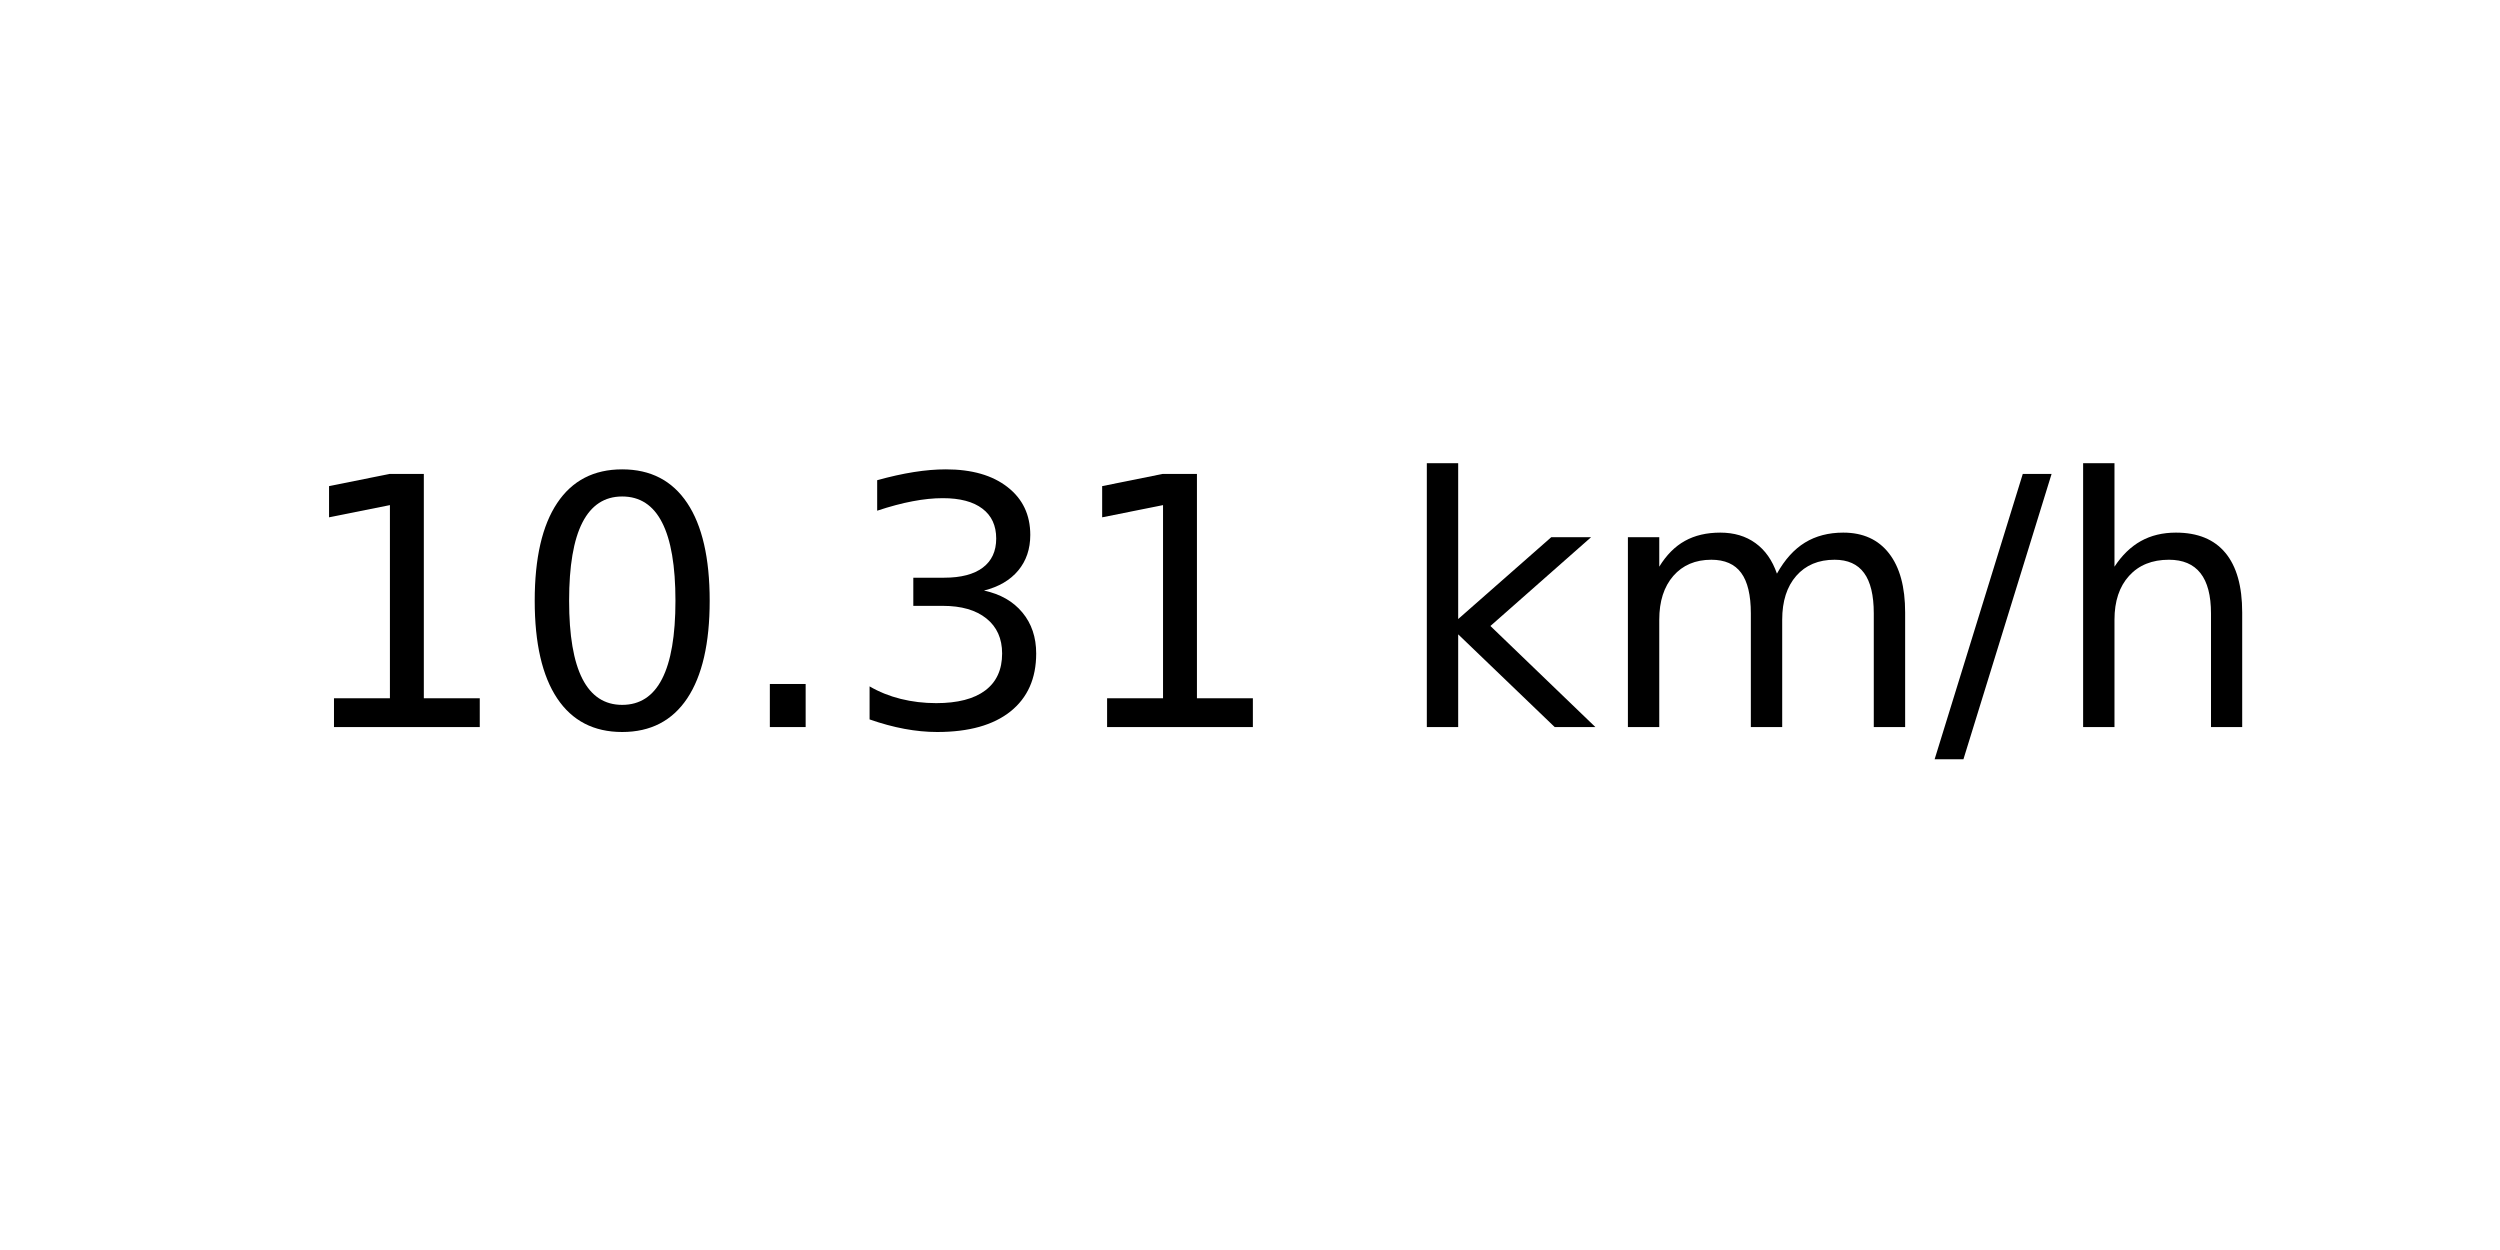
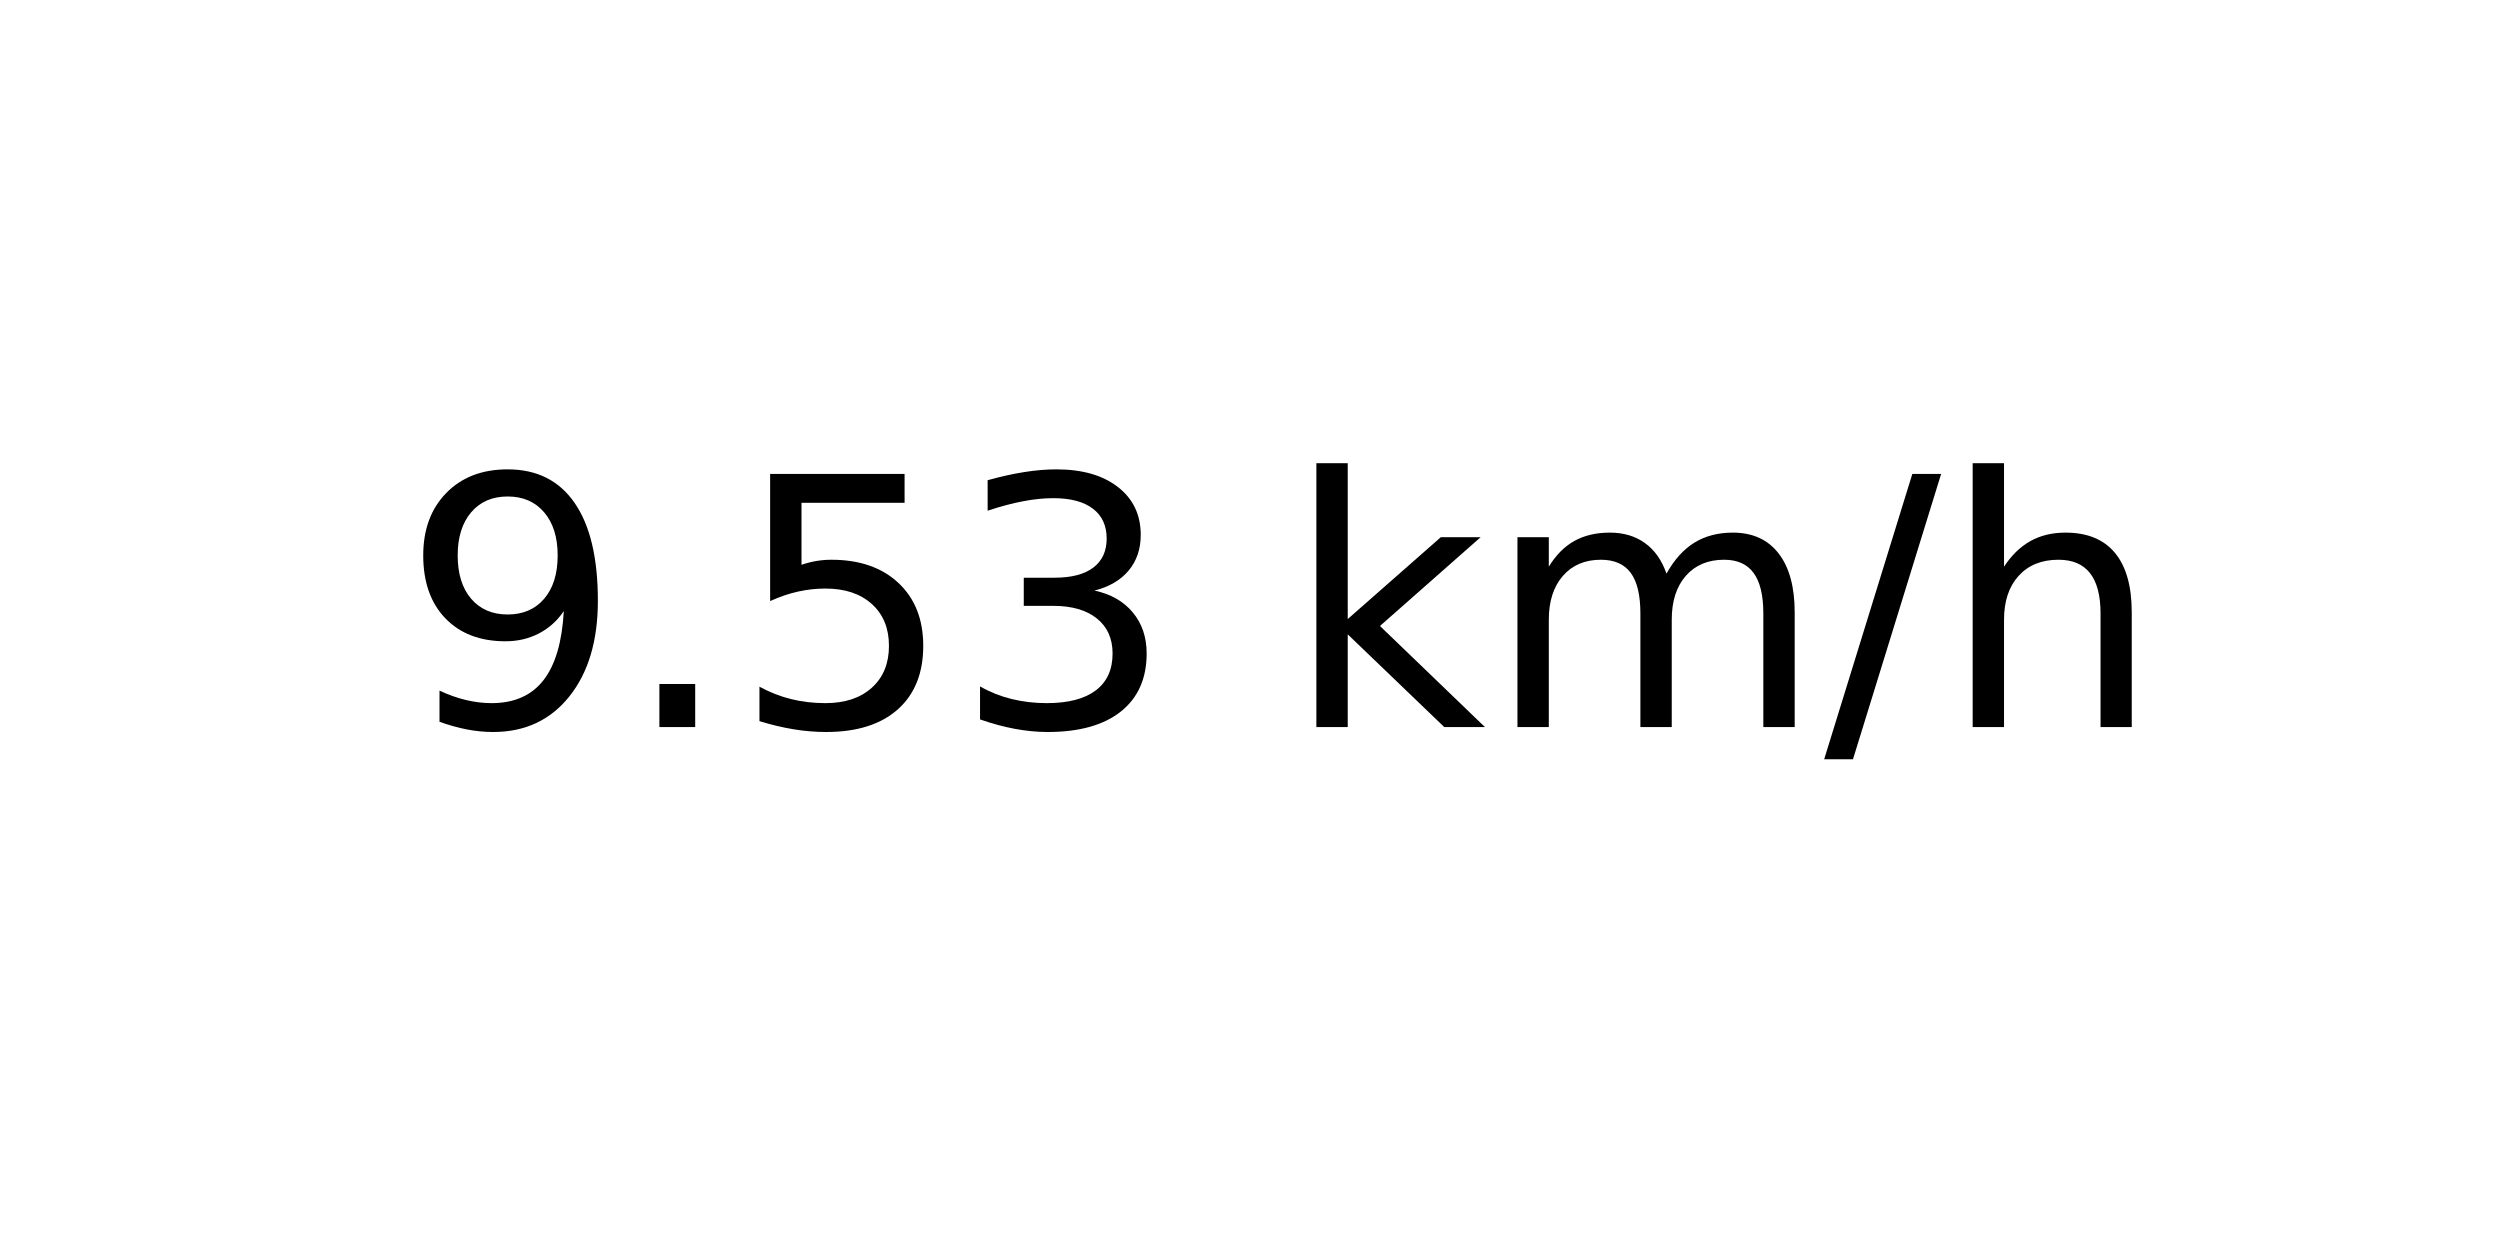
<svg xmlns="http://www.w3.org/2000/svg" xmlns:xlink="http://www.w3.org/1999/xlink" width="72pt" height="36pt" viewBox="0 0 72 36" version="1.1">
  <defs>
    <style type="text/css">*{stroke-linejoin: round; stroke-linecap: butt}</style>
  </defs>
  <g id="figure_1">
    <g id="axes_1">
      <g id="text_1">
-         <g transform="translate(8.378125 20.93937) scale(0.1 -0.1)">
+         <g transform="translate(11.55937 20.93937) scale(0.1 -0.1)">
          <defs>
-             <path id="DejaVuSans-31" d="M 794 531  L 1825 531  L 1825 4091  L 703 3866  L 703 4441  L 1819 4666  L 2450 4666  L 2450 531  L 3481 531  L 3481 0  L 794 0  L 794 531  z " transform="scale(0.015625)" />
-             <path id="DejaVuSans-30" d="M 2034 4250  Q 1547 4250 1301 3770  Q 1056 3291 1056 2328  Q 1056 1369 1301 889  Q 1547 409 2034 409  Q 2525 409 2770 889  Q 3016 1369 3016 2328  Q 3016 3291 2770 3770  Q 2525 4250 2034 4250  z M 2034 4750  Q 2819 4750 3233 4129  Q 3647 3509 3647 2328  Q 3647 1150 3233 529  Q 2819 -91 2034 -91  Q 1250 -91 836 529  Q 422 1150 422 2328  Q 422 3509 836 4129  Q 1250 4750 2034 4750  z " transform="scale(0.015625)" />
+             <path id="DejaVuSans-39" d="M 703 97  L 703 672  Q 941 559 1184 500  Q 1428 441 1663 441  Q 2288 441 2617 861  Q 2947 1281 2994 2138  Q 2813 1869 2534 1725  Q 2256 1581 1919 1581  Q 1219 1581 811 2004  Q 403 2428 403 3163  Q 403 3881 828 4315  Q 1253 4750 1959 4750  Q 2769 4750 3195 4129  Q 3622 3509 3622 2328  Q 3622 1225 3098 567  Q 2575 -91 1691 -91  Q 1453 -91 1209 -44  Q 966 3 703 97  z M 1959 2075  Q 2384 2075 2632 2365  Q 2881 2656 2881 3163  Q 2881 3666 2632 3958  Q 2384 4250 1959 4250  Q 1534 4250 1286 3958  Q 1038 3666 1038 3163  Q 1038 2656 1286 2365  Q 1534 2075 1959 2075  z " transform="scale(0.015625)" />
            <path id="DejaVuSans-2e" d="M 684 794  L 1344 794  L 1344 0  L 684 0  L 684 794  z " transform="scale(0.015625)" />
+             <path id="DejaVuSans-35" d="M 691 4666  L 3169 4666  L 3169 4134  L 1269 4134  L 1269 2991  Q 1406 3038 1543 3061  Q 1681 3084 1819 3084  Q 2600 3084 3056 2656  Q 3513 2228 3513 1497  Q 3513 744 3044 326  Q 2575 -91 1722 -91  Q 1428 -91 1123 -41  Q 819 9 494 109  L 494 744  Q 775 591 1075 516  Q 1375 441 1709 441  Q 2250 441 2565 725  Q 2881 1009 2881 1497  Q 2881 1984 2565 2268  Q 2250 2553 1709 2553  Q 1456 2553 1204 2497  Q 953 2441 691 2322  L 691 4666  z " transform="scale(0.015625)" />
            <path id="DejaVuSans-33" d="M 2597 2516  Q 3050 2419 3304 2112  Q 3559 1806 3559 1356  Q 3559 666 3084 287  Q 2609 -91 1734 -91  Q 1441 -91 1130 -33  Q 819 25 488 141  L 488 750  Q 750 597 1062 519  Q 1375 441 1716 441  Q 2309 441 2620 675  Q 2931 909 2931 1356  Q 2931 1769 2642 2001  Q 2353 2234 1838 2234  L 1294 2234  L 1294 2753  L 1863 2753  Q 2328 2753 2575 2939  Q 2822 3125 2822 3475  Q 2822 3834 2567 4026  Q 2313 4219 1838 4219  Q 1578 4219 1281 4162  Q 984 4106 628 3988  L 628 4550  Q 988 4650 1302 4700  Q 1616 4750 1894 4750  Q 2613 4750 3031 4423  Q 3450 4097 3450 3541  Q 3450 3153 3228 2886  Q 3006 2619 2597 2516  z " transform="scale(0.015625)" />
            <path id="DejaVuSans-20" transform="scale(0.015625)" />
            <path id="DejaVuSans-6b" d="M 581 4863  L 1159 4863  L 1159 1991  L 2875 3500  L 3609 3500  L 1753 1863  L 3688 0  L 2938 0  L 1159 1709  L 1159 0  L 581 0  L 581 4863  z " transform="scale(0.015625)" />
            <path id="DejaVuSans-6d" d="M 3328 2828  Q 3544 3216 3844 3400  Q 4144 3584 4550 3584  Q 5097 3584 5394 3201  Q 5691 2819 5691 2113  L 5691 0  L 5113 0  L 5113 2094  Q 5113 2597 4934 2840  Q 4756 3084 4391 3084  Q 3944 3084 3684 2787  Q 3425 2491 3425 1978  L 3425 0  L 2847 0  L 2847 2094  Q 2847 2600 2669 2842  Q 2491 3084 2119 3084  Q 1678 3084 1418 2786  Q 1159 2488 1159 1978  L 1159 0  L 581 0  L 581 3500  L 1159 3500  L 1159 2956  Q 1356 3278 1631 3431  Q 1906 3584 2284 3584  Q 2666 3584 2933 3390  Q 3200 3197 3328 2828  z " transform="scale(0.015625)" />
            <path id="DejaVuSans-2f" d="M 1625 4666  L 2156 4666  L 531 -594  L 0 -594  L 1625 4666  z " transform="scale(0.015625)" />
            <path id="DejaVuSans-68" d="M 3513 2113  L 3513 0  L 2938 0  L 2938 2094  Q 2938 2591 2744 2837  Q 2550 3084 2163 3084  Q 1697 3084 1428 2787  Q 1159 2491 1159 1978  L 1159 0  L 581 0  L 581 4863  L 1159 4863  L 1159 2956  Q 1366 3272 1645 3428  Q 1925 3584 2291 3584  Q 2894 3584 3203 3211  Q 3513 2838 3513 2113  z " transform="scale(0.015625)" />
          </defs>
-           <use xlink:href="#DejaVuSans-31" />
-           <use xlink:href="#DejaVuSans-30" x="63.623" />
-           <use xlink:href="#DejaVuSans-2e" x="127.246" />
+           <use xlink:href="#DejaVuSans-39" />
+           <use xlink:href="#DejaVuSans-2e" x="63.623" />
+           <use xlink:href="#DejaVuSans-35" x="95.41" />
          <use xlink:href="#DejaVuSans-33" x="159.033" />
-           <use xlink:href="#DejaVuSans-31" x="222.656" />
-           <use xlink:href="#DejaVuSans-20" x="286.279" />
-           <use xlink:href="#DejaVuSans-6b" x="318.066" />
-           <use xlink:href="#DejaVuSans-6d" x="375.977" />
-           <use xlink:href="#DejaVuSans-2f" x="473.389" />
-           <use xlink:href="#DejaVuSans-68" x="507.08" />
+           <use xlink:href="#DejaVuSans-20" x="222.656" />
+           <use xlink:href="#DejaVuSans-6b" x="254.443" />
+           <use xlink:href="#DejaVuSans-6d" x="312.354" />
+           <use xlink:href="#DejaVuSans-2f" x="409.766" />
+           <use xlink:href="#DejaVuSans-68" x="443.457" />
        </g>
      </g>
    </g>
  </g>
</svg>
